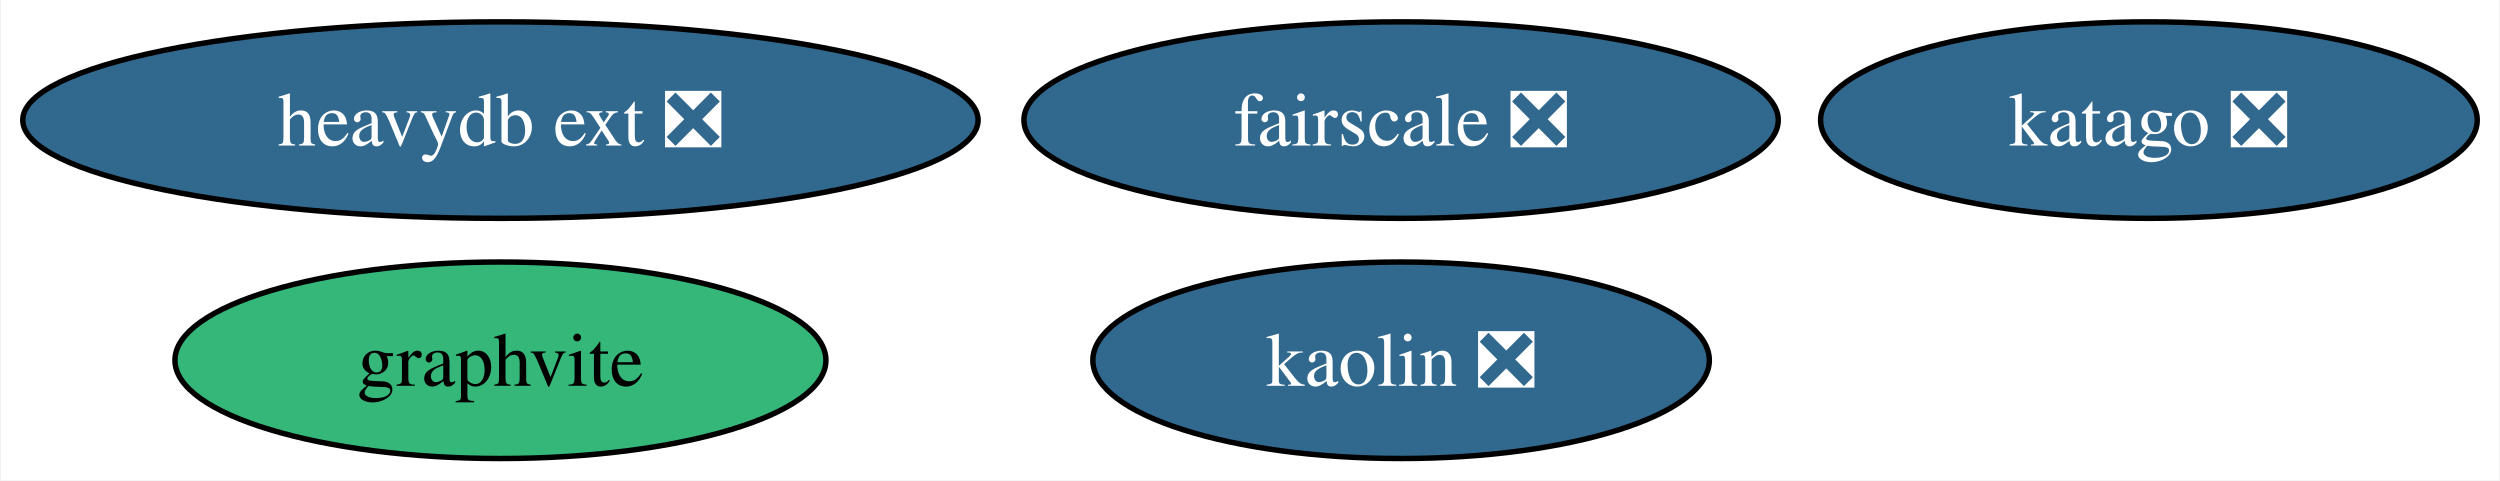
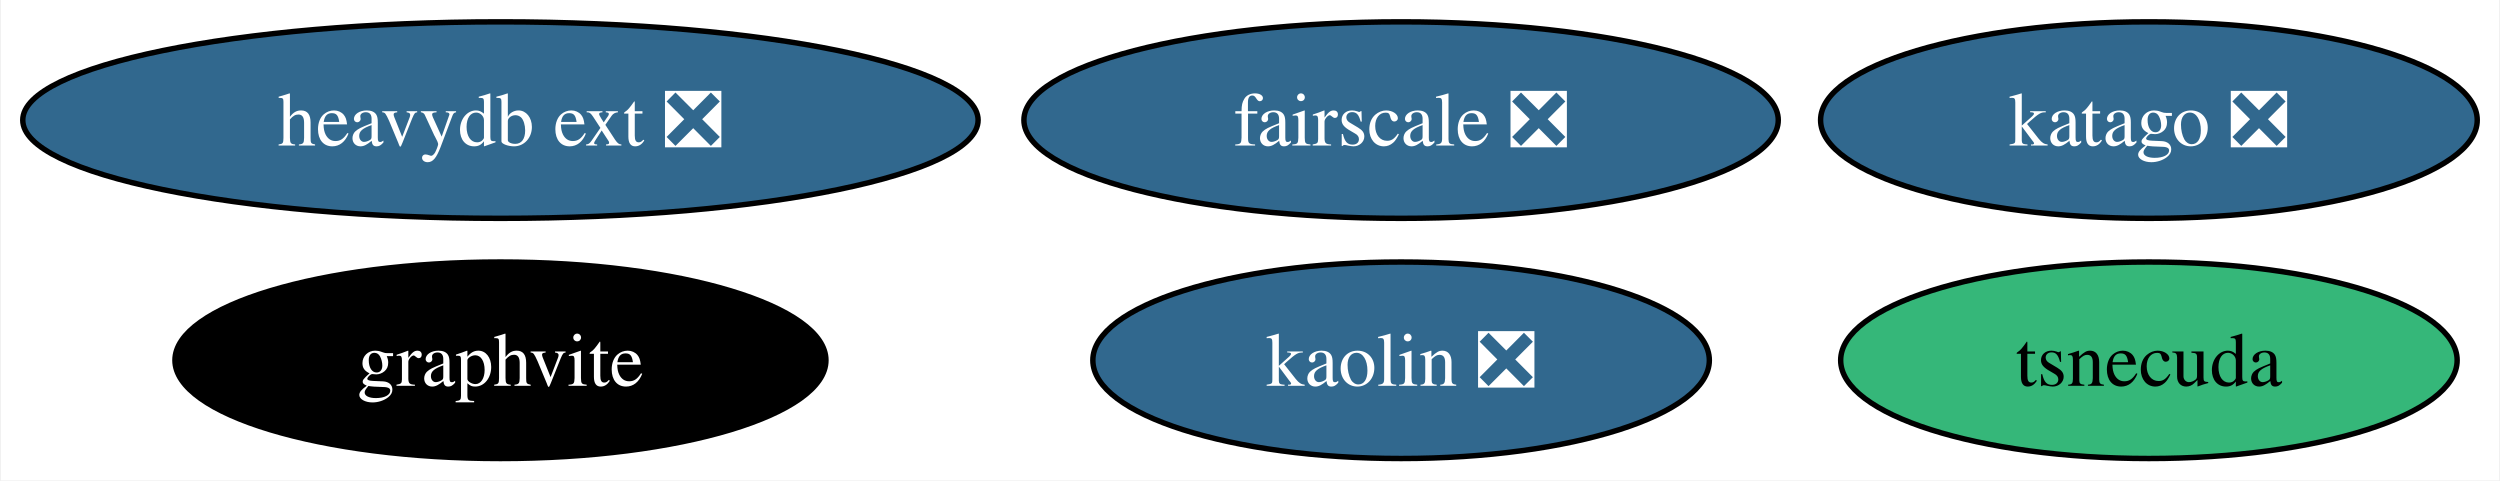
<svg xmlns="http://www.w3.org/2000/svg" xmlns:xlink="http://www.w3.org/1999/xlink" width="458pt" height="88pt" viewBox="0.00 0.00 457.66 88.00">
  <g id="graph0" class="graph" transform="scale(1 1) rotate(0) translate(4 84)">
    <polygon fill="white" stroke="none" points="-4,4 -4,-84 453.66,-84 453.66,4 -4,4" />
    <g id="node1" class="node">
      <g id="a_node1">
        <a xlink:href="https://github.com/conda-forge/kaolin-feedstock/pull/21" xlink:title="kaolin ❎">
          <ellipse fill="#31688e" stroke="black" cx="252.51" cy="-18" rx="56.47" ry="18" />
          <text text-anchor="middle" x="252.51" y="-13.32" font-family="Times,serif" font-size="14.00" fill="white">kaolin ❎</text>
        </a>
      </g>
    </g>
    <g id="node2" class="node">
      <g id="a_node2">
        <a xlink:href="https://github.com/conda-forge/fairscale-feedstock/pull/32" xlink:title="fairscale ❎">
          <ellipse fill="#31688e" stroke="black" cx="252.51" cy="-62" rx="69.1" ry="18" />
          <text text-anchor="middle" x="252.51" y="-57.33" font-family="Times,serif" font-size="14.00" fill="white">fairscale ❎</text>
        </a>
      </g>
    </g>
    <g id="node3" class="node">
      <g id="a_node3">
-         <a xlink:href="https://github.com/conda-forge/graphvite-feedstock" xlink:title="graphvite">
-           <ellipse fill="#35b779" stroke="black" cx="87.51" cy="-18" rx="59.63" ry="18" />
-           <text text-anchor="middle" x="87.51" y="-13.32" font-family="Times,serif" font-size="14.00">graphvite</text>
+         <a xlink:href="https://github.com/conda-forge/tsnecuda-feedstock" xlink:title="tsnecuda">
+           <ellipse fill="#35b779" stroke="black" cx="389.51" cy="-18" rx="56.47" ry="18" />
+           <text text-anchor="middle" x="389.51" y="-13.32" font-family="Times,serif" font-size="14.00">tsnecuda</text>
        </a>
      </g>
    </g>
    <g id="node4" class="node">
      <g id="a_node4">
+         <a xlink:href="https://github.com/conda-forge/graphvite-feedstock" xlink:title="graphvite">
+           <ellipse fill="#000000" stroke="black" cx="87.51" cy="-18" rx="59.63" ry="18" />
+           <text text-anchor="middle" x="87.51" y="-13.32" font-family="Times,serif" font-size="14.00" fill="white">graphvite</text>
+         </a>
+       </g>
+     </g>
+     <g id="node5" class="node">
+       <g id="a_node5">
        <a xlink:href="https://github.com/conda-forge/heavydb-ext-feedstock/pull/65" xlink:title="heavydb ext ❎">
          <ellipse fill="#31688e" stroke="black" cx="87.51" cy="-62" rx="87.51" ry="18" />
          <text text-anchor="middle" x="87.51" y="-57.33" font-family="Times,serif" font-size="14.00" fill="white">heavydb ext ❎</text>
        </a>
      </g>
    </g>
-     <g id="node5" class="node">
-       <g id="a_node5">
+     <g id="node6" class="node">
+       <g id="a_node6">
        <a xlink:href="https://github.com/conda-forge/katago-feedstock/pull/9" xlink:title="katago ❎">
          <ellipse fill="#31688e" stroke="black" cx="389.51" cy="-62" rx="60.15" ry="18" />
          <text text-anchor="middle" x="389.51" y="-57.33" font-family="Times,serif" font-size="14.00" fill="white">katago ❎</text>
        </a>
      </g>
    </g>
  </g>
</svg>
